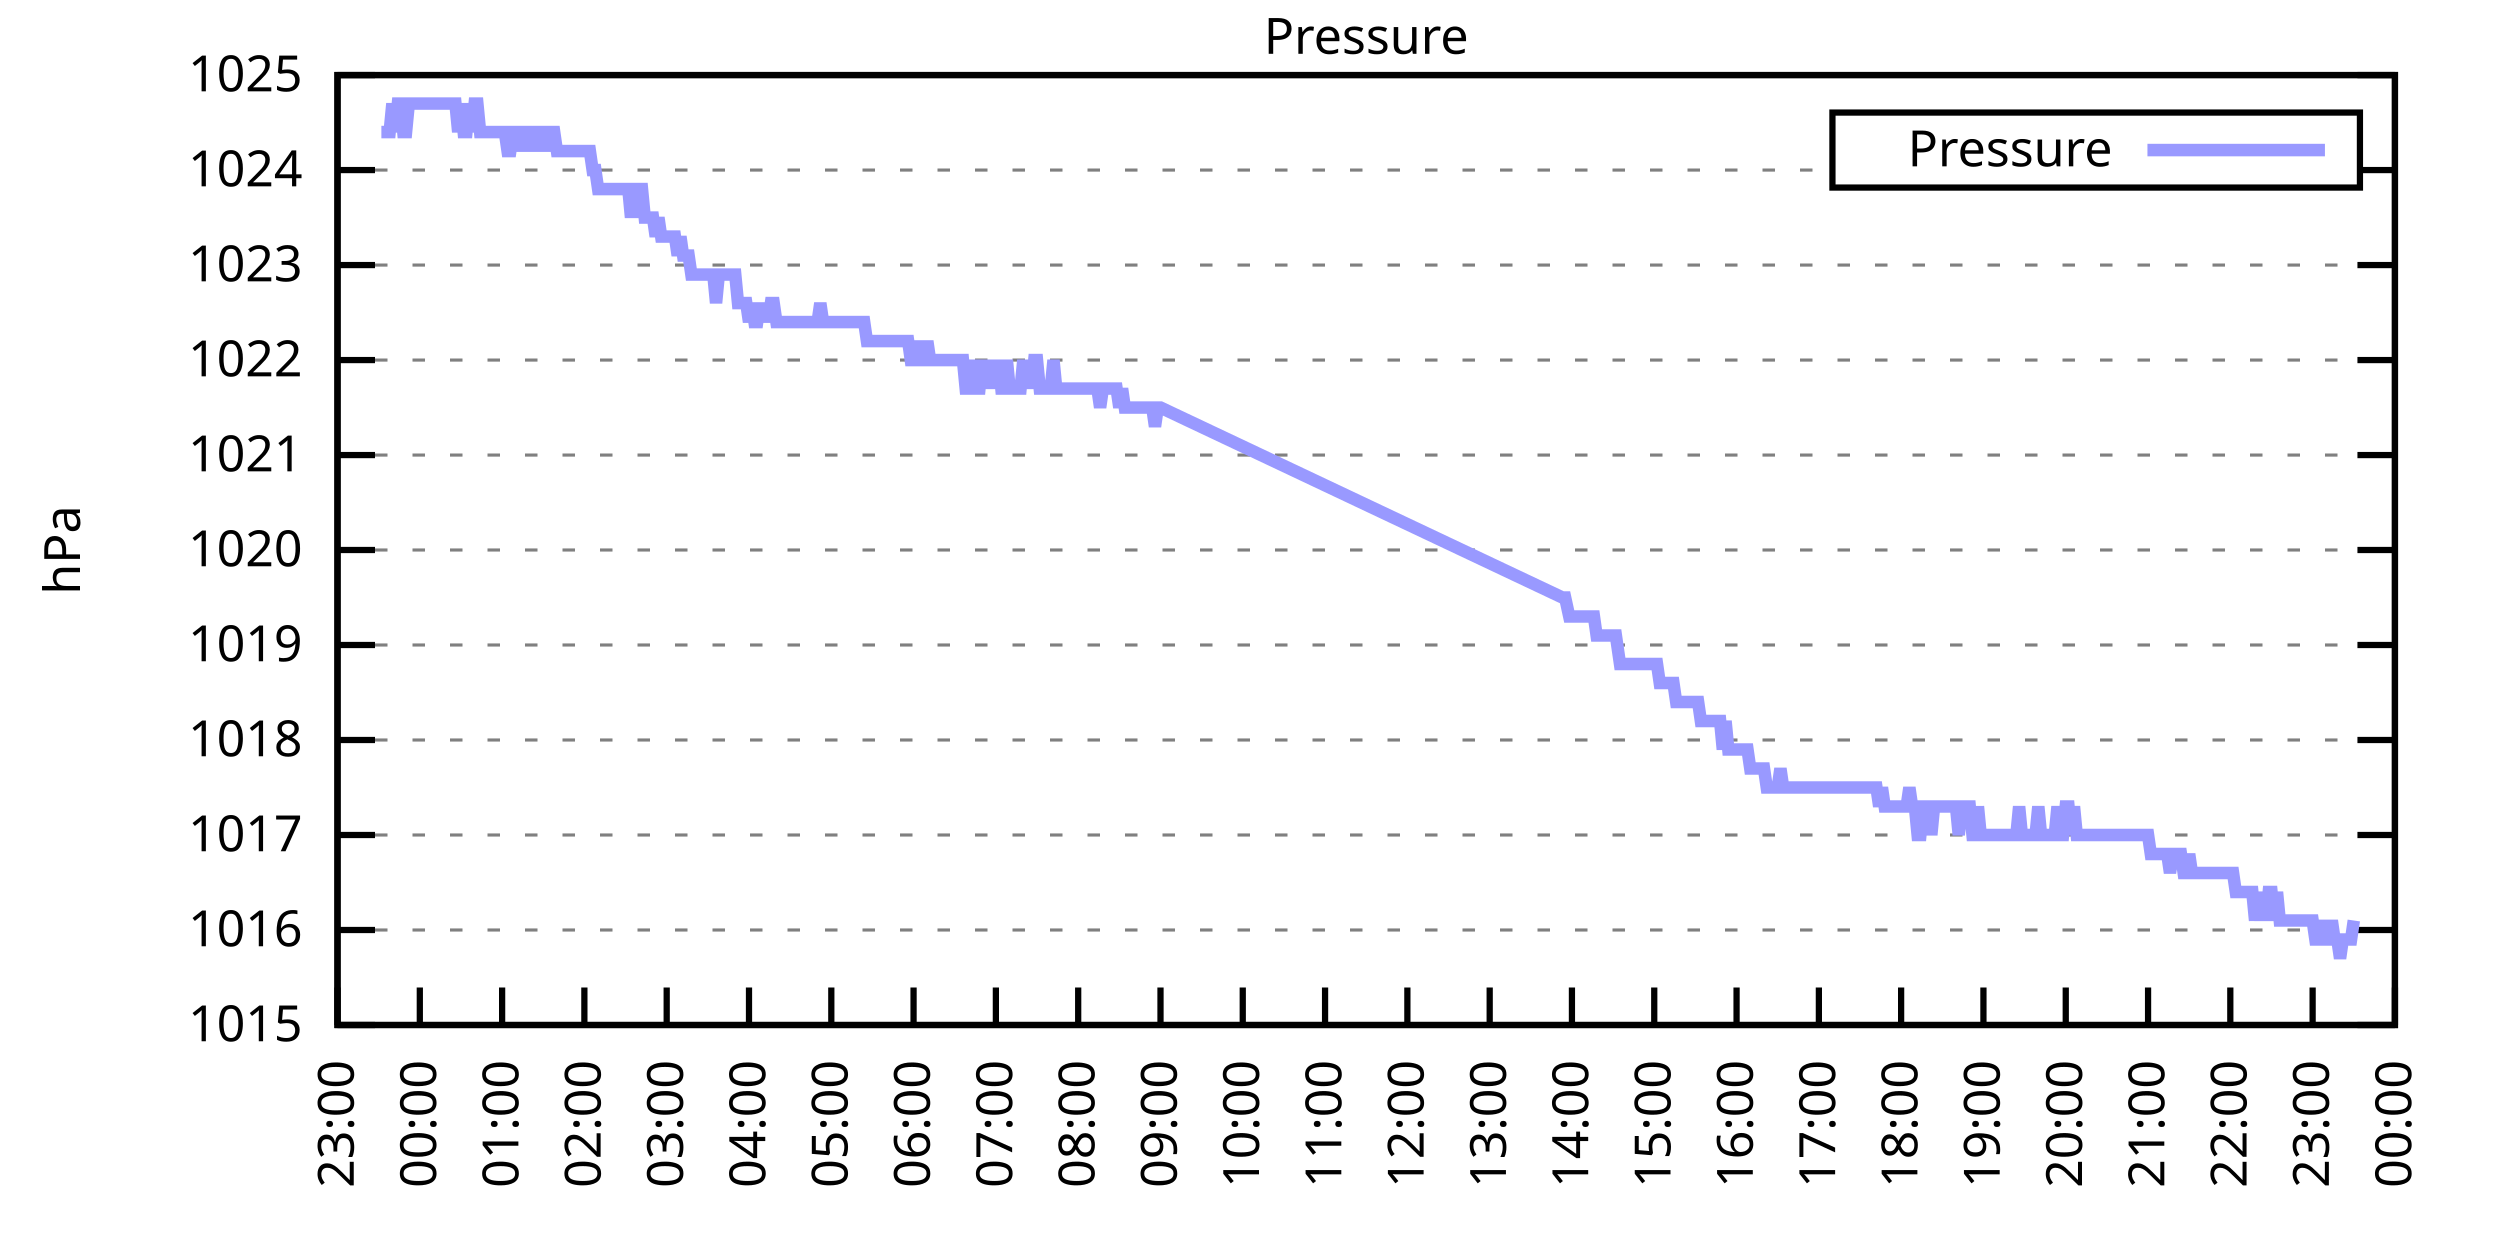
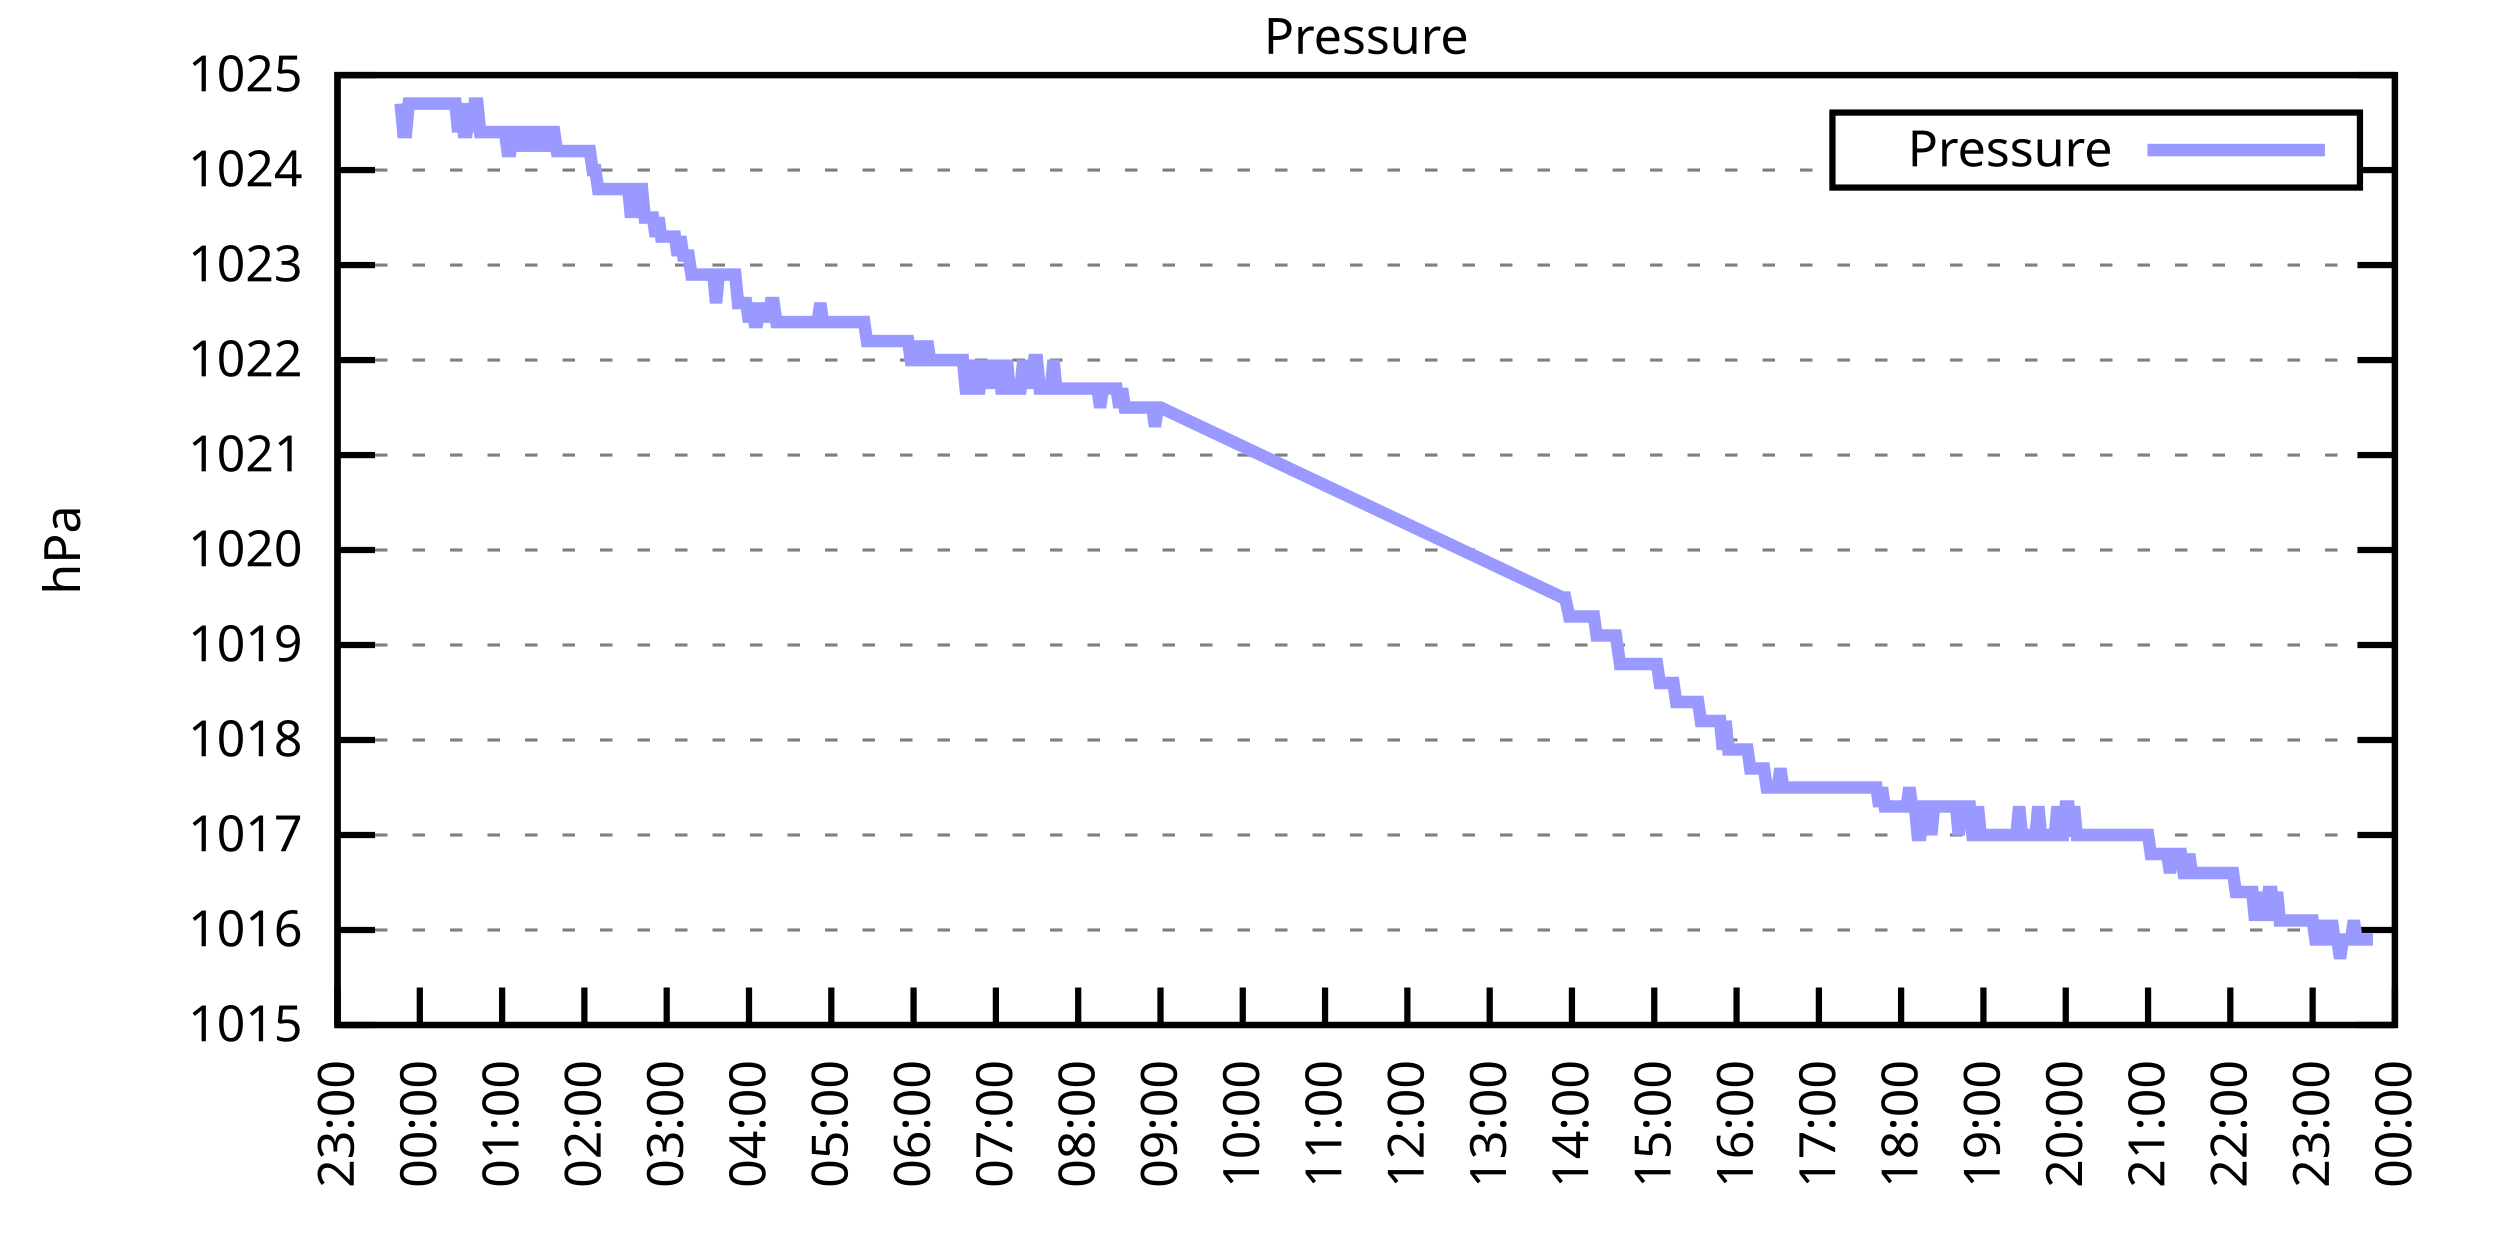
<svg xmlns="http://www.w3.org/2000/svg" xmlns:xlink="http://www.w3.org/1999/xlink" width="400" height="200" viewBox="0 0 400 200">
  <g id="gnuplot_canvas">
    <rect x="0" y="0" width="400" height="200" fill="none" />
    <defs>
      <circle id="gpDot" r="0.5" stroke-width="0.5" stroke="currentColor" />
      <path id="gpPt0" stroke-width="0.333" stroke="currentColor" d="M-1,0 h2 M0,-1 v2" />
      <path id="gpPt1" stroke-width="0.333" stroke="currentColor" d="M-1,-1 L1,1 M1,-1 L-1,1" />
      <path id="gpPt2" stroke-width="0.333" stroke="currentColor" d="M-1,0 L1,0 M0,-1 L0,1 M-1,-1 L1,1 M-1,1 L1,-1" />
      <rect id="gpPt3" stroke-width="0.333" stroke="currentColor" x="-1" y="-1" width="2" height="2" />
      <rect id="gpPt4" stroke-width="0.333" stroke="currentColor" fill="currentColor" x="-1" y="-1" width="2" height="2" />
      <circle id="gpPt5" stroke-width="0.333" stroke="currentColor" cx="0" cy="0" r="1" />
      <use xlink:href="#gpPt5" id="gpPt6" fill="currentColor" stroke="none" />
      <path id="gpPt7" stroke-width="0.333" stroke="currentColor" d="M0,-1.33 L-1.33,0.67 L1.33,0.67 z" />
      <use xlink:href="#gpPt7" id="gpPt8" fill="currentColor" stroke="none" />
      <use xlink:href="#gpPt7" id="gpPt9" stroke="currentColor" transform="rotate(180)" />
      <use xlink:href="#gpPt9" id="gpPt10" fill="currentColor" stroke="none" />
      <use xlink:href="#gpPt3" id="gpPt11" stroke="currentColor" transform="rotate(45)" />
      <use xlink:href="#gpPt11" id="gpPt12" fill="currentColor" stroke="none" />
      <path id="gpPt13" stroke-width="0.333" stroke="currentColor" d="M0,1.330 L1.265,0.411 L0.782,-1.067 L-0.782,-1.076 L-1.265,0.411 z" />
      <use xlink:href="#gpPt13" id="gpPt14" fill="currentColor" stroke="none" />
      <filter id="textbox" filterUnits="objectBoundingBox" x="0" y="0" height="1" width="1">
        <feFlood flood-color="white" flood-opacity="1" result="bgnd" />
        <feComposite in="SourceGraphic" in2="bgnd" operator="atop" />
      </filter>
      <filter id="greybox" filterUnits="objectBoundingBox" x="0" y="0" height="1" width="1">
        <feFlood flood-color="lightgrey" flood-opacity="1" result="grey" />
        <feComposite in="SourceGraphic" in2="grey" operator="atop" />
      </filter>
    </defs>
    <g fill="none" color="white" stroke="currentColor" stroke-width="1.00" stroke-linecap="butt" stroke-linejoin="miter">
</g>
    <g fill="none" color="black" stroke="currentColor" stroke-width="1.00" stroke-linecap="butt" stroke-linejoin="miter">
      <g stroke="none" shape-rendering="crispEdges">
        <polygon fill="rgb(255, 255, 255)" points="54.00,164.00 383.18,164.00 383.18,12.02 54.00,12.02 " />
      </g>
    </g>
    <g fill="none" color="black" stroke="currentColor" stroke-width="1.00" stroke-linecap="butt" stroke-linejoin="miter">
</g>
    <g fill="none" color="black" stroke="black" stroke-width="0.50" stroke-linecap="butt" stroke-linejoin="miter">
</g>
    <g fill="none" color="gray" stroke="currentColor" stroke-width="0.50" stroke-linecap="butt" stroke-linejoin="miter">
      <path stroke="gray" stroke-dasharray="2,4" class="gridline" d="M54.00,164.00 L383.19,164.00  " />
    </g>
    <g fill="none" color="gray" stroke="gray" stroke-width="1.00" stroke-linecap="butt" stroke-linejoin="miter">
</g>
    <g fill="none" color="black" stroke="currentColor" stroke-width="1.00" stroke-linecap="butt" stroke-linejoin="miter">
      <path stroke="black" d="M54.00,164.00 L60.00,164.00 M383.19,164.00 L377.19,164.00  " />
      <g transform="translate(48.40,166.60)" stroke="none" fill="black" font-family="Sans" font-size="8.00" text-anchor="end">
        <text>
          <tspan font-family="Sans"> 1015</tspan>
        </text>
      </g>
    </g>
    <g fill="none" color="black" stroke="currentColor" stroke-width="1.00" stroke-linecap="butt" stroke-linejoin="miter">
</g>
    <g fill="none" color="black" stroke="black" stroke-width="0.50" stroke-linecap="butt" stroke-linejoin="miter">
</g>
    <g fill="none" color="gray" stroke="currentColor" stroke-width="0.50" stroke-linecap="butt" stroke-linejoin="miter">
      <path stroke="gray" stroke-dasharray="2,4" class="gridline" d="M54.00,148.80 L383.19,148.80  " />
    </g>
    <g fill="none" color="gray" stroke="gray" stroke-width="1.00" stroke-linecap="butt" stroke-linejoin="miter">
</g>
    <g fill="none" color="black" stroke="currentColor" stroke-width="1.00" stroke-linecap="butt" stroke-linejoin="miter">
      <path stroke="black" d="M54.00,148.80 L60.00,148.80 M383.19,148.80 L377.19,148.80  " />
      <g transform="translate(48.40,151.40)" stroke="none" fill="black" font-family="Sans" font-size="8.00" text-anchor="end">
        <text>
          <tspan font-family="Sans"> 1016</tspan>
        </text>
      </g>
    </g>
    <g fill="none" color="black" stroke="currentColor" stroke-width="1.00" stroke-linecap="butt" stroke-linejoin="miter">
</g>
    <g fill="none" color="black" stroke="black" stroke-width="0.50" stroke-linecap="butt" stroke-linejoin="miter">
</g>
    <g fill="none" color="gray" stroke="currentColor" stroke-width="0.50" stroke-linecap="butt" stroke-linejoin="miter">
      <path stroke="gray" stroke-dasharray="2,4" class="gridline" d="M54.00,133.60 L383.19,133.60  " />
    </g>
    <g fill="none" color="gray" stroke="gray" stroke-width="1.00" stroke-linecap="butt" stroke-linejoin="miter">
</g>
    <g fill="none" color="black" stroke="currentColor" stroke-width="1.00" stroke-linecap="butt" stroke-linejoin="miter">
      <path stroke="black" d="M54.00,133.60 L60.00,133.60 M383.19,133.60 L377.19,133.60  " />
      <g transform="translate(48.40,136.20)" stroke="none" fill="black" font-family="Sans" font-size="8.00" text-anchor="end">
        <text>
          <tspan font-family="Sans"> 1017</tspan>
        </text>
      </g>
    </g>
    <g fill="none" color="black" stroke="currentColor" stroke-width="1.00" stroke-linecap="butt" stroke-linejoin="miter">
</g>
    <g fill="none" color="black" stroke="black" stroke-width="0.50" stroke-linecap="butt" stroke-linejoin="miter">
</g>
    <g fill="none" color="gray" stroke="currentColor" stroke-width="0.50" stroke-linecap="butt" stroke-linejoin="miter">
      <path stroke="gray" stroke-dasharray="2,4" class="gridline" d="M54.00,118.40 L383.19,118.40  " />
    </g>
    <g fill="none" color="gray" stroke="gray" stroke-width="1.00" stroke-linecap="butt" stroke-linejoin="miter">
</g>
    <g fill="none" color="black" stroke="currentColor" stroke-width="1.00" stroke-linecap="butt" stroke-linejoin="miter">
      <path stroke="black" d="M54.00,118.40 L60.00,118.40 M383.19,118.40 L377.19,118.40  " />
      <g transform="translate(48.40,121.00)" stroke="none" fill="black" font-family="Sans" font-size="8.00" text-anchor="end">
        <text>
          <tspan font-family="Sans"> 1018</tspan>
        </text>
      </g>
    </g>
    <g fill="none" color="black" stroke="currentColor" stroke-width="1.00" stroke-linecap="butt" stroke-linejoin="miter">
</g>
    <g fill="none" color="black" stroke="black" stroke-width="0.50" stroke-linecap="butt" stroke-linejoin="miter">
</g>
    <g fill="none" color="gray" stroke="currentColor" stroke-width="0.50" stroke-linecap="butt" stroke-linejoin="miter">
      <path stroke="gray" stroke-dasharray="2,4" class="gridline" d="M54.00,103.20 L383.19,103.20  " />
    </g>
    <g fill="none" color="gray" stroke="gray" stroke-width="1.00" stroke-linecap="butt" stroke-linejoin="miter">
</g>
    <g fill="none" color="black" stroke="currentColor" stroke-width="1.00" stroke-linecap="butt" stroke-linejoin="miter">
      <path stroke="black" d="M54.00,103.20 L60.00,103.20 M383.19,103.20 L377.19,103.20  " />
      <g transform="translate(48.40,105.80)" stroke="none" fill="black" font-family="Sans" font-size="8.00" text-anchor="end">
        <text>
          <tspan font-family="Sans"> 1019</tspan>
        </text>
      </g>
    </g>
    <g fill="none" color="black" stroke="currentColor" stroke-width="1.00" stroke-linecap="butt" stroke-linejoin="miter">
</g>
    <g fill="none" color="black" stroke="black" stroke-width="0.50" stroke-linecap="butt" stroke-linejoin="miter">
</g>
    <g fill="none" color="gray" stroke="currentColor" stroke-width="0.50" stroke-linecap="butt" stroke-linejoin="miter">
      <path stroke="gray" stroke-dasharray="2,4" class="gridline" d="M54.00,88.00 L383.19,88.00  " />
    </g>
    <g fill="none" color="gray" stroke="gray" stroke-width="1.00" stroke-linecap="butt" stroke-linejoin="miter">
</g>
    <g fill="none" color="black" stroke="currentColor" stroke-width="1.00" stroke-linecap="butt" stroke-linejoin="miter">
      <path stroke="black" d="M54.00,88.00 L60.00,88.00 M383.19,88.00 L377.19,88.00  " />
      <g transform="translate(48.40,90.60)" stroke="none" fill="black" font-family="Sans" font-size="8.00" text-anchor="end">
        <text>
          <tspan font-family="Sans"> 1020</tspan>
        </text>
      </g>
    </g>
    <g fill="none" color="black" stroke="currentColor" stroke-width="1.00" stroke-linecap="butt" stroke-linejoin="miter">
</g>
    <g fill="none" color="black" stroke="black" stroke-width="0.50" stroke-linecap="butt" stroke-linejoin="miter">
</g>
    <g fill="none" color="gray" stroke="currentColor" stroke-width="0.50" stroke-linecap="butt" stroke-linejoin="miter">
      <path stroke="gray" stroke-dasharray="2,4" class="gridline" d="M54.00,72.81 L383.19,72.81  " />
    </g>
    <g fill="none" color="gray" stroke="gray" stroke-width="1.00" stroke-linecap="butt" stroke-linejoin="miter">
</g>
    <g fill="none" color="black" stroke="currentColor" stroke-width="1.00" stroke-linecap="butt" stroke-linejoin="miter">
      <path stroke="black" d="M54.00,72.81 L60.00,72.81 M383.19,72.81 L377.19,72.81  " />
      <g transform="translate(48.40,75.41)" stroke="none" fill="black" font-family="Sans" font-size="8.00" text-anchor="end">
        <text>
          <tspan font-family="Sans"> 1021</tspan>
        </text>
      </g>
    </g>
    <g fill="none" color="black" stroke="currentColor" stroke-width="1.00" stroke-linecap="butt" stroke-linejoin="miter">
</g>
    <g fill="none" color="black" stroke="black" stroke-width="0.50" stroke-linecap="butt" stroke-linejoin="miter">
</g>
    <g fill="none" color="gray" stroke="currentColor" stroke-width="0.50" stroke-linecap="butt" stroke-linejoin="miter">
      <path stroke="gray" stroke-dasharray="2,4" class="gridline" d="M54.00,57.61 L383.19,57.61  " />
    </g>
    <g fill="none" color="gray" stroke="gray" stroke-width="1.00" stroke-linecap="butt" stroke-linejoin="miter">
</g>
    <g fill="none" color="black" stroke="currentColor" stroke-width="1.00" stroke-linecap="butt" stroke-linejoin="miter">
      <path stroke="black" d="M54.00,57.61 L60.00,57.61 M383.19,57.61 L377.19,57.61  " />
      <g transform="translate(48.40,60.21)" stroke="none" fill="black" font-family="Sans" font-size="8.00" text-anchor="end">
        <text>
          <tspan font-family="Sans"> 1022</tspan>
        </text>
      </g>
    </g>
    <g fill="none" color="black" stroke="currentColor" stroke-width="1.00" stroke-linecap="butt" stroke-linejoin="miter">
</g>
    <g fill="none" color="black" stroke="black" stroke-width="0.50" stroke-linecap="butt" stroke-linejoin="miter">
</g>
    <g fill="none" color="gray" stroke="currentColor" stroke-width="0.50" stroke-linecap="butt" stroke-linejoin="miter">
      <path stroke="gray" stroke-dasharray="2,4" class="gridline" d="M54.00,42.41 L383.19,42.41  " />
    </g>
    <g fill="none" color="gray" stroke="gray" stroke-width="1.00" stroke-linecap="butt" stroke-linejoin="miter">
</g>
    <g fill="none" color="black" stroke="currentColor" stroke-width="1.00" stroke-linecap="butt" stroke-linejoin="miter">
      <path stroke="black" d="M54.00,42.41 L60.00,42.41 M383.19,42.41 L377.19,42.41  " />
      <g transform="translate(48.40,45.01)" stroke="none" fill="black" font-family="Sans" font-size="8.00" text-anchor="end">
        <text>
          <tspan font-family="Sans"> 1023</tspan>
        </text>
      </g>
    </g>
    <g fill="none" color="black" stroke="currentColor" stroke-width="1.00" stroke-linecap="butt" stroke-linejoin="miter">
</g>
    <g fill="none" color="black" stroke="black" stroke-width="0.50" stroke-linecap="butt" stroke-linejoin="miter">
</g>
    <g fill="none" color="gray" stroke="currentColor" stroke-width="0.50" stroke-linecap="butt" stroke-linejoin="miter">
      <path stroke="gray" stroke-dasharray="2,4" class="gridline" d="M54.00,27.21 L293.19,27.21 M377.59,27.21 L383.19,27.21  " />
    </g>
    <g fill="none" color="gray" stroke="gray" stroke-width="1.00" stroke-linecap="butt" stroke-linejoin="miter">
</g>
    <g fill="none" color="black" stroke="currentColor" stroke-width="1.00" stroke-linecap="butt" stroke-linejoin="miter">
      <path stroke="black" d="M54.00,27.21 L60.00,27.21 M383.19,27.21 L377.19,27.21  " />
      <g transform="translate(48.40,29.81)" stroke="none" fill="black" font-family="Sans" font-size="8.00" text-anchor="end">
        <text>
          <tspan font-family="Sans"> 1024</tspan>
        </text>
      </g>
    </g>
    <g fill="none" color="black" stroke="currentColor" stroke-width="1.00" stroke-linecap="butt" stroke-linejoin="miter">
</g>
    <g fill="none" color="black" stroke="black" stroke-width="0.50" stroke-linecap="butt" stroke-linejoin="miter">
</g>
    <g fill="none" color="gray" stroke="currentColor" stroke-width="0.50" stroke-linecap="butt" stroke-linejoin="miter">
      <path stroke="gray" stroke-dasharray="2,4" class="gridline" d="M54.00,12.01 L383.19,12.01  " />
    </g>
    <g fill="none" color="gray" stroke="gray" stroke-width="1.00" stroke-linecap="butt" stroke-linejoin="miter">
</g>
    <g fill="none" color="black" stroke="currentColor" stroke-width="1.00" stroke-linecap="butt" stroke-linejoin="miter">
      <path stroke="black" d="M54.00,12.01 L60.00,12.01 M383.19,12.01 L377.19,12.01  " />
      <g transform="translate(48.40,14.61)" stroke="none" fill="black" font-family="Sans" font-size="8.00" text-anchor="end">
        <text>
          <tspan font-family="Sans"> 1025</tspan>
        </text>
      </g>
    </g>
    <g fill="none" color="black" stroke="currentColor" stroke-width="1.00" stroke-linecap="butt" stroke-linejoin="miter">
      <path stroke="black" d="M54.00,164.00 L54.00,158.00  " />
      <g transform="translate(56.60,169.60) rotate(270.00)" stroke="none" fill="black" font-family="Sans" font-size="8.00" text-anchor="end">
        <text>
          <tspan font-family="Sans">23:00</tspan>
        </text>
      </g>
    </g>
    <g fill="none" color="black" stroke="currentColor" stroke-width="1.00" stroke-linecap="butt" stroke-linejoin="miter">
      <path stroke="black" d="M67.17,164.00 L67.17,158.00  " />
      <g transform="translate(69.77,169.60) rotate(270.00)" stroke="none" fill="black" font-family="Sans" font-size="8.00" text-anchor="end">
        <text>
          <tspan font-family="Sans">00:00</tspan>
        </text>
      </g>
    </g>
    <g fill="none" color="black" stroke="currentColor" stroke-width="1.00" stroke-linecap="butt" stroke-linejoin="miter">
      <path stroke="black" d="M80.34,164.00 L80.34,158.00  " />
      <g transform="translate(82.94,169.60) rotate(270.00)" stroke="none" fill="black" font-family="Sans" font-size="8.00" text-anchor="end">
        <text>
          <tspan font-family="Sans">01:00</tspan>
        </text>
      </g>
    </g>
    <g fill="none" color="black" stroke="currentColor" stroke-width="1.00" stroke-linecap="butt" stroke-linejoin="miter">
      <path stroke="black" d="M93.50,164.00 L93.50,158.00  " />
      <g transform="translate(96.10,169.60) rotate(270.00)" stroke="none" fill="black" font-family="Sans" font-size="8.00" text-anchor="end">
        <text>
          <tspan font-family="Sans">02:00</tspan>
        </text>
      </g>
    </g>
    <g fill="none" color="black" stroke="currentColor" stroke-width="1.00" stroke-linecap="butt" stroke-linejoin="miter">
      <path stroke="black" d="M106.67,164.00 L106.67,158.00  " />
      <g transform="translate(109.27,169.60) rotate(270.00)" stroke="none" fill="black" font-family="Sans" font-size="8.00" text-anchor="end">
        <text>
          <tspan font-family="Sans">03:00</tspan>
        </text>
      </g>
    </g>
    <g fill="none" color="black" stroke="currentColor" stroke-width="1.00" stroke-linecap="butt" stroke-linejoin="miter">
      <path stroke="black" d="M119.84,164.00 L119.84,158.00  " />
      <g transform="translate(122.44,169.60) rotate(270.00)" stroke="none" fill="black" font-family="Sans" font-size="8.00" text-anchor="end">
        <text>
          <tspan font-family="Sans">04:00</tspan>
        </text>
      </g>
    </g>
    <g fill="none" color="black" stroke="currentColor" stroke-width="1.00" stroke-linecap="butt" stroke-linejoin="miter">
      <path stroke="black" d="M133.01,164.00 L133.01,158.00  " />
      <g transform="translate(135.61,169.60) rotate(270.00)" stroke="none" fill="black" font-family="Sans" font-size="8.00" text-anchor="end">
        <text>
          <tspan font-family="Sans">05:00</tspan>
        </text>
      </g>
    </g>
    <g fill="none" color="black" stroke="currentColor" stroke-width="1.00" stroke-linecap="butt" stroke-linejoin="miter">
      <path stroke="black" d="M146.17,164.00 L146.17,158.00  " />
      <g transform="translate(148.77,169.60) rotate(270.00)" stroke="none" fill="black" font-family="Sans" font-size="8.00" text-anchor="end">
        <text>
          <tspan font-family="Sans">06:00</tspan>
        </text>
      </g>
    </g>
    <g fill="none" color="black" stroke="currentColor" stroke-width="1.00" stroke-linecap="butt" stroke-linejoin="miter">
      <path stroke="black" d="M159.34,164.00 L159.34,158.00  " />
      <g transform="translate(161.94,169.60) rotate(270.00)" stroke="none" fill="black" font-family="Sans" font-size="8.00" text-anchor="end">
        <text>
          <tspan font-family="Sans">07:00</tspan>
        </text>
      </g>
    </g>
    <g fill="none" color="black" stroke="currentColor" stroke-width="1.00" stroke-linecap="butt" stroke-linejoin="miter">
      <path stroke="black" d="M172.51,164.00 L172.51,158.00  " />
      <g transform="translate(175.11,169.60) rotate(270.00)" stroke="none" fill="black" font-family="Sans" font-size="8.00" text-anchor="end">
        <text>
          <tspan font-family="Sans">08:00</tspan>
        </text>
      </g>
    </g>
    <g fill="none" color="black" stroke="currentColor" stroke-width="1.00" stroke-linecap="butt" stroke-linejoin="miter">
      <path stroke="black" d="M185.68,164.00 L185.68,158.00  " />
      <g transform="translate(188.28,169.60) rotate(270.00)" stroke="none" fill="black" font-family="Sans" font-size="8.00" text-anchor="end">
        <text>
          <tspan font-family="Sans">09:00</tspan>
        </text>
      </g>
    </g>
    <g fill="none" color="black" stroke="currentColor" stroke-width="1.00" stroke-linecap="butt" stroke-linejoin="miter">
      <path stroke="black" d="M198.84,164.00 L198.84,158.00  " />
      <g transform="translate(201.44,169.60) rotate(270.00)" stroke="none" fill="black" font-family="Sans" font-size="8.00" text-anchor="end">
        <text>
          <tspan font-family="Sans">10:00</tspan>
        </text>
      </g>
    </g>
    <g fill="none" color="black" stroke="currentColor" stroke-width="1.00" stroke-linecap="butt" stroke-linejoin="miter">
      <path stroke="black" d="M212.01,164.00 L212.01,158.00  " />
      <g transform="translate(214.61,169.60) rotate(270.00)" stroke="none" fill="black" font-family="Sans" font-size="8.00" text-anchor="end">
        <text>
          <tspan font-family="Sans">11:00</tspan>
        </text>
      </g>
    </g>
    <g fill="none" color="black" stroke="currentColor" stroke-width="1.00" stroke-linecap="butt" stroke-linejoin="miter">
      <path stroke="black" d="M225.18,164.00 L225.18,158.00  " />
      <g transform="translate(227.78,169.60) rotate(270.00)" stroke="none" fill="black" font-family="Sans" font-size="8.00" text-anchor="end">
        <text>
          <tspan font-family="Sans">12:00</tspan>
        </text>
      </g>
    </g>
    <g fill="none" color="black" stroke="currentColor" stroke-width="1.00" stroke-linecap="butt" stroke-linejoin="miter">
      <path stroke="black" d="M238.35,164.00 L238.35,158.00  " />
      <g transform="translate(240.95,169.60) rotate(270.00)" stroke="none" fill="black" font-family="Sans" font-size="8.00" text-anchor="end">
        <text>
          <tspan font-family="Sans">13:00</tspan>
        </text>
      </g>
    </g>
    <g fill="none" color="black" stroke="currentColor" stroke-width="1.00" stroke-linecap="butt" stroke-linejoin="miter">
      <path stroke="black" d="M251.51,164.00 L251.51,158.00  " />
      <g transform="translate(254.11,169.60) rotate(270.00)" stroke="none" fill="black" font-family="Sans" font-size="8.00" text-anchor="end">
        <text>
          <tspan font-family="Sans">14:00</tspan>
        </text>
      </g>
    </g>
    <g fill="none" color="black" stroke="currentColor" stroke-width="1.00" stroke-linecap="butt" stroke-linejoin="miter">
      <path stroke="black" d="M264.68,164.00 L264.68,158.00  " />
      <g transform="translate(267.28,169.60) rotate(270.00)" stroke="none" fill="black" font-family="Sans" font-size="8.00" text-anchor="end">
        <text>
          <tspan font-family="Sans">15:00</tspan>
        </text>
      </g>
    </g>
    <g fill="none" color="black" stroke="currentColor" stroke-width="1.00" stroke-linecap="butt" stroke-linejoin="miter">
      <path stroke="black" d="M277.85,164.00 L277.85,158.00  " />
      <g transform="translate(280.45,169.60) rotate(270.00)" stroke="none" fill="black" font-family="Sans" font-size="8.00" text-anchor="end">
        <text>
          <tspan font-family="Sans">16:00</tspan>
        </text>
      </g>
    </g>
    <g fill="none" color="black" stroke="currentColor" stroke-width="1.00" stroke-linecap="butt" stroke-linejoin="miter">
      <path stroke="black" d="M291.02,164.00 L291.02,158.00  " />
      <g transform="translate(293.62,169.60) rotate(270.00)" stroke="none" fill="black" font-family="Sans" font-size="8.00" text-anchor="end">
        <text>
          <tspan font-family="Sans">17:00</tspan>
        </text>
      </g>
    </g>
    <g fill="none" color="black" stroke="currentColor" stroke-width="1.00" stroke-linecap="butt" stroke-linejoin="miter">
      <path stroke="black" d="M304.18,164.00 L304.18,158.00  " />
      <g transform="translate(306.78,169.60) rotate(270.00)" stroke="none" fill="black" font-family="Sans" font-size="8.00" text-anchor="end">
        <text>
          <tspan font-family="Sans">18:00</tspan>
        </text>
      </g>
    </g>
    <g fill="none" color="black" stroke="currentColor" stroke-width="1.00" stroke-linecap="butt" stroke-linejoin="miter">
      <path stroke="black" d="M317.35,164.00 L317.35,158.00  " />
      <g transform="translate(319.95,169.60) rotate(270.00)" stroke="none" fill="black" font-family="Sans" font-size="8.00" text-anchor="end">
        <text>
          <tspan font-family="Sans">19:00</tspan>
        </text>
      </g>
    </g>
    <g fill="none" color="black" stroke="currentColor" stroke-width="1.00" stroke-linecap="butt" stroke-linejoin="miter">
      <path stroke="black" d="M330.52,164.00 L330.52,158.00  " />
      <g transform="translate(333.12,169.60) rotate(270.00)" stroke="none" fill="black" font-family="Sans" font-size="8.00" text-anchor="end">
        <text>
          <tspan font-family="Sans">20:00</tspan>
        </text>
      </g>
    </g>
    <g fill="none" color="black" stroke="currentColor" stroke-width="1.00" stroke-linecap="butt" stroke-linejoin="miter">
      <path stroke="black" d="M343.69,164.00 L343.69,158.00  " />
      <g transform="translate(346.29,169.60) rotate(270.00)" stroke="none" fill="black" font-family="Sans" font-size="8.00" text-anchor="end">
        <text>
          <tspan font-family="Sans">21:00</tspan>
        </text>
      </g>
    </g>
    <g fill="none" color="black" stroke="currentColor" stroke-width="1.00" stroke-linecap="butt" stroke-linejoin="miter">
      <path stroke="black" d="M356.85,164.00 L356.85,158.00  " />
      <g transform="translate(359.45,169.60) rotate(270.00)" stroke="none" fill="black" font-family="Sans" font-size="8.00" text-anchor="end">
        <text>
          <tspan font-family="Sans">22:00</tspan>
        </text>
      </g>
    </g>
    <g fill="none" color="black" stroke="currentColor" stroke-width="1.00" stroke-linecap="butt" stroke-linejoin="miter">
      <path stroke="black" d="M370.02,164.00 L370.02,158.00  " />
      <g transform="translate(372.62,169.60) rotate(270.00)" stroke="none" fill="black" font-family="Sans" font-size="8.00" text-anchor="end">
        <text>
          <tspan font-family="Sans">23:00</tspan>
        </text>
      </g>
    </g>
    <g fill="none" color="black" stroke="currentColor" stroke-width="1.00" stroke-linecap="butt" stroke-linejoin="miter">
      <path stroke="black" d="M383.19,164.00 L383.19,158.00  " />
      <g transform="translate(385.79,169.60) rotate(270.00)" stroke="none" fill="black" font-family="Sans" font-size="8.00" text-anchor="end">
        <text>
          <tspan font-family="Sans">00:00</tspan>
        </text>
      </g>
    </g>
    <g fill="none" color="black" stroke="currentColor" stroke-width="1.00" stroke-linecap="butt" stroke-linejoin="miter">
</g>
    <g fill="none" color="black" stroke="currentColor" stroke-width="1.00" stroke-linecap="butt" stroke-linejoin="miter">
      <path stroke="black" d="M54.00,12.01 L54.00,164.00 L383.19,164.00 L383.19,12.01 L54.00,12.01 Z  " />
    </g>
    <g fill="none" color="black" stroke="currentColor" stroke-width="1.00" stroke-linecap="butt" stroke-linejoin="miter">
</g>
    <g fill="none" color="black" stroke="currentColor" stroke-width="1.00" stroke-linecap="butt" stroke-linejoin="miter">
      <path stroke="black" d="M293.19,30.01 L293.19,18.01 L377.59,18.01 L377.59,30.01 L293.19,30.01 Z  " />
    </g>
    <g id="Pressure_plot_1">
      <g fill="none" color="white" stroke="black" stroke-width="2.00" stroke-linecap="butt" stroke-linejoin="miter">
</g>
      <g fill="none" color="black" stroke="currentColor" stroke-width="2.00" stroke-linecap="butt" stroke-linejoin="miter">
        <g transform="translate(337.99,26.61)" stroke="none" fill="black" font-family="Sans" font-size="8.00" text-anchor="end">
          <text>
            <tspan font-family="Sans">Pressure</tspan>
          </text>
        </g>
      </g>
      <g fill="none" color="black" stroke="currentColor" stroke-width="2.00" stroke-linecap="butt" stroke-linejoin="miter">
-         <path stroke="rgb(153, 153, 255)" d="M343.59,24.01 L371.99,24.01 M61.02,21.13 L61.46,21.13 L61.90,21.13 L62.34,21.13 L62.78,16.57 L63.22,21.13   L63.66,16.57 L64.10,16.57 L64.53,21.13 L64.97,21.13 L65.41,16.57 L65.85,16.57 L66.29,16.57 L66.73,16.57   L67.17,16.57 L67.61,16.57 L68.05,16.57 L68.48,16.57 L68.92,16.57 L69.36,16.57 L69.80,16.57 L70.24,16.57   L70.68,16.57 L71.12,16.57 L71.56,16.57 L72.00,16.57 L72.43,16.57 L72.87,16.57 L73.31,21.13 L73.75,16.57   L74.19,21.13 L74.63,21.13 L75.07,16.57 L75.51,21.13 L75.95,16.57 L76.38,16.57 L76.82,21.13 L77.26,21.13   L77.70,21.13 L78.14,21.13 L78.58,21.13 L79.02,21.13 L79.46,21.13 L79.90,21.13 L80.34,21.13 L80.77,21.13   L81.21,24.17 L81.65,24.17 L82.09,21.13 L82.53,21.13 L82.97,21.13 L83.41,24.17 L83.85,21.13 L84.29,21.13   L84.72,24.17 L85.16,21.13 L85.60,24.17 L86.04,21.13 L86.48,21.13 L86.92,21.13 L87.36,24.17 L87.80,21.13   L88.24,21.13 L88.67,21.13 L89.11,24.17 L89.55,24.17 L89.99,24.17 L90.43,24.17 L90.87,24.17 L91.31,24.17   L91.75,24.17 L92.19,24.17 L92.62,24.17 L93.06,24.17 L93.50,24.17 L93.94,24.17 L94.38,24.17 L94.82,27.21   L95.26,27.21 L95.70,30.25 L96.14,30.25 L96.58,30.25 L97.01,30.25 L97.45,30.25 L97.89,30.25 L98.33,30.25   L98.77,30.25 L99.21,30.25 L99.65,30.25 L100.09,30.25 L100.53,30.25 L100.96,34.81 L101.40,30.25 L101.84,34.81   L102.28,30.25 L102.72,30.25 L103.16,34.81 L103.60,34.81 L104.04,34.81 L104.48,34.81 L104.91,37.85 L105.35,34.81   L105.79,37.85 L106.23,37.85 L106.67,37.85 L107.11,37.85 L107.55,37.85 L107.99,37.85 L108.43,40.89 L108.87,37.85   L109.30,40.89 L109.74,40.89 L110.18,40.89 L110.62,43.93 L111.06,43.93 L111.50,43.93 L111.94,43.93 L112.38,43.93   L112.82,43.93 L113.25,43.93 L113.69,43.93 L114.13,43.93 L114.57,48.49 L115.01,43.93 L115.45,43.93 L115.89,43.93   L116.33,43.93 L116.77,43.93 L117.20,43.93 L117.64,43.93 L118.08,48.49 L118.52,48.49 L118.96,48.49 L119.40,48.49   L119.84,51.53 L120.28,48.49 L120.72,51.53 L121.15,51.53 L121.59,48.49 L122.03,51.53 L122.47,48.49 L122.91,51.53   L123.35,48.49 L123.79,48.49 L124.23,51.53 L124.67,51.53 L125.11,51.53 L125.54,51.53 L125.98,51.53 L126.42,51.53   L126.86,51.53 L127.30,51.53 L127.74,51.53 L128.18,51.53 L128.62,51.53 L129.06,51.53 L129.49,51.53 L129.93,51.53   L130.37,51.53 L130.81,51.53 L131.25,48.49 L131.69,51.53 L132.13,51.53 L132.57,51.53 L133.01,51.53 L133.44,51.53   L133.88,51.53 L134.32,51.53 L134.76,51.53 L135.20,51.53 L135.64,51.53 L136.08,51.53 L136.52,51.53 L136.96,51.53   L137.39,51.53 L137.83,51.53 L138.27,51.53 L138.71,54.57 L139.15,54.57 L139.59,54.57 L140.03,54.57 L140.47,54.57   L140.91,54.57 L141.35,54.57 L141.78,54.57 L142.22,54.57 L142.66,54.57 L143.10,54.57 L143.54,54.57 L143.98,54.57   L144.42,54.57 L144.86,54.57 L145.30,54.57 L145.73,57.61 L146.17,57.61 L146.61,54.57 L147.05,57.61 L147.49,57.61   L147.93,57.61 L148.37,54.57 L148.81,57.61 L149.25,57.61 L149.68,57.61 L150.12,57.61 L150.56,57.61 L151.00,57.61   L151.44,57.61 L151.88,57.61 L152.32,57.61 L152.76,57.61 L153.20,57.61 L153.63,57.61 L154.07,57.61 L154.51,62.17   L154.95,62.17 L155.39,57.61 L155.83,62.17 L156.27,62.17 L156.71,62.17 L157.15,57.61 L157.59,62.17 L158.02,57.61   L158.46,62.17 L158.90,57.61 L159.34,62.17 L159.78,57.61 L160.22,62.17 L160.66,62.17 L161.10,57.61 L161.54,62.17   L161.97,62.17 L162.41,62.17 L162.85,62.17 L163.29,62.17 L163.73,57.61 L164.17,62.17 L164.61,57.61 L165.05,62.17   L165.49,57.61 L165.92,57.61 L166.36,62.17 L166.80,62.17 L167.24,62.17 L167.68,62.17 L168.12,62.17 L168.56,57.61   L169.00,62.17 L169.44,62.17 L169.87,62.17 L170.31,62.17 L170.75,62.17 L171.19,62.17 L171.63,62.17 L172.07,62.17   L172.51,62.17 L172.95,62.17 L173.39,62.17 L173.83,62.17 L174.26,62.17 L174.70,62.17 L175.14,62.17 L175.58,62.17   L176.02,65.21 L176.46,62.17 L176.90,62.17 L177.34,62.17 L177.78,62.17 L178.21,62.17 L178.65,62.17 L179.09,65.21   L179.53,62.17 L179.97,65.21 L180.41,65.21 L180.85,65.21 L181.29,65.21 L181.73,65.21 L182.16,65.21 L182.60,65.21   L183.04,65.21 L183.48,65.21 L183.92,65.21 L184.36,65.21 L184.80,68.25 L185.24,65.21 L185.68,65.21 L249.98,95.60   L250.42,95.60 L251.08,98.64 L251.95,98.64 L252.39,98.64 L252.83,98.64 L253.27,98.64 L254.15,98.64 L254.59,98.64   L255.03,98.64 L255.46,101.68 L256.12,101.68 L256.78,101.68 L257.22,101.68 L257.66,101.68 L258.10,101.68 L258.54,101.68   L259.20,106.24 L259.85,106.24 L260.29,106.24 L260.73,106.24 L261.17,106.24 L261.61,106.24 L262.05,106.24 L262.49,106.24   L262.93,106.24 L263.36,106.24 L263.80,106.24 L264.24,106.24 L264.68,106.24 L265.12,106.24 L265.56,109.28 L266.00,109.28   L266.44,109.28 L266.88,109.28 L267.32,109.28 L267.75,109.28 L268.19,112.32 L268.63,112.32 L269.07,112.32 L269.51,112.32   L269.95,112.32 L270.39,112.32 L270.83,112.32 L271.27,112.32 L271.70,112.32 L272.14,115.36 L272.58,115.36 L273.02,115.36   L273.46,115.36 L273.90,115.36 L274.34,115.36 L274.78,115.36 L275.22,115.36 L275.65,119.92 L276.09,115.36 L276.53,119.92   L276.97,119.92 L277.41,119.92 L277.85,119.92 L278.29,119.92 L278.73,119.92 L279.17,119.92 L279.60,119.92 L280.04,122.96   L280.48,122.96 L280.92,122.96 L281.36,122.96 L281.80,122.96 L282.24,122.96 L282.68,126.00 L283.12,126.00 L283.56,126.00   L283.99,126.00 L284.43,126.00 L284.87,122.96 L285.31,126.00 L285.75,126.00 L286.19,126.00 L286.63,126.00 L287.07,126.00   L287.51,126.00 L287.94,126.00 L288.38,126.00 L288.82,126.00 L289.26,126.00 L289.70,126.00 L290.14,126.00 L290.58,126.00   L291.02,126.00 L291.46,126.00 L291.89,126.00 L292.33,126.00 L292.77,126.00 L293.21,126.00 L293.65,126.00 L294.09,126.00   L294.53,126.00 L294.97,126.00 L295.41,126.00 L295.84,126.00 L296.28,126.00 L296.72,126.00 L297.16,126.00 L297.60,126.00   L298.04,126.00 L298.48,126.00 L298.92,126.00 L299.36,126.00 L299.80,126.00 L300.23,126.00 L300.67,129.04 L301.11,126.00   L301.55,129.04 L301.99,129.04 L302.43,129.04 L302.87,129.04 L303.31,129.04 L303.75,129.04 L304.18,129.04 L304.62,129.04   L305.06,129.04 L305.50,126.00 L305.94,129.04 L306.38,129.04 L306.82,133.60 L307.26,133.60 L307.70,129.04 L308.13,129.04   L308.57,129.04 L309.01,133.60 L309.45,129.04 L309.89,129.04 L310.33,129.04 L310.77,129.04 L311.21,129.04 L311.65,129.04   L312.08,129.04 L312.52,129.04 L312.96,129.04 L313.40,133.60 L313.84,129.04 L314.28,129.04 L314.72,129.04 L315.16,129.04   L315.60,133.60 L316.04,133.60 L316.47,129.04 L316.91,133.60 L317.35,133.60 L317.79,133.60 L318.23,133.60 L318.67,133.60   L319.11,133.60 L319.55,133.60 L319.99,133.60 L320.42,133.60 L320.86,133.60 L321.30,133.60 L321.74,133.60 L322.18,133.60   L322.62,133.60 L323.06,129.04 L323.50,133.60 L323.94,133.60 L324.37,133.60 L324.81,133.60 L325.25,133.60 L325.69,133.60   L326.13,129.04 L326.57,133.60 L327.01,133.60 L327.45,133.60 L327.89,133.60 L328.33,133.60 L328.76,133.60 L329.20,129.04   L329.64,133.60 L330.08,133.60 L330.52,129.04 L330.96,129.04 L331.40,133.60 L331.84,129.04 L332.28,133.60 L332.71,133.60   L333.15,133.60 L333.59,133.60 L334.03,133.60 L334.47,133.60 L334.91,133.60 L335.35,133.60 L335.79,133.60 L336.23,133.60   L336.66,133.60 L337.10,133.60 L337.54,133.60 L337.98,133.60 L338.42,133.60 L338.86,133.60 L339.30,133.60 L339.74,133.60   L340.18,133.60 L340.61,133.60 L341.05,133.60 L341.49,133.60 L341.93,133.60 L342.37,133.60 L342.81,133.60 L343.25,133.60   L343.69,133.60 L344.13,136.64 L344.57,136.64 L345.00,136.64 L345.44,136.64 L345.88,136.64 L346.32,136.64 L346.76,136.64   L347.20,139.68 L347.64,136.64 L348.08,136.64 L348.52,136.64 L348.95,136.64 L349.39,139.68 L349.83,139.68 L350.27,136.64   L350.71,139.68 L351.15,139.68 L351.59,139.68 L352.03,139.68 L352.47,139.68 L352.90,139.68 L353.34,139.68 L353.78,139.68   L354.22,139.68 L354.66,139.68 L355.10,139.68 L355.54,139.68 L355.98,139.68 L356.42,139.68 L356.85,139.68 L357.29,139.68   L357.73,142.72 L358.17,142.72 L358.61,142.72 L359.05,142.72 L359.49,142.72 L359.93,142.72 L360.37,142.72 L360.81,147.28   L361.24,142.72 L361.68,147.28 L362.12,142.72 L362.56,147.28 L363.00,142.72 L363.44,142.72 L363.88,147.28 L364.32,142.72   L364.76,147.28 L365.19,147.28 L365.63,147.28 L366.07,147.28 L366.51,147.28 L366.95,147.28 L367.39,147.28 L367.83,147.28   L368.27,147.28 L368.71,147.28 L369.14,147.28 L369.58,147.28 L370.02,147.28 L370.46,150.32 L370.90,150.32 L371.34,150.32   L371.78,147.28 L372.22,150.32 L372.66,150.32 L373.09,147.28 L373.53,150.32 L373.97,150.32 L374.41,153.36 L374.85,150.32   L375.29,150.32 L375.73,150.32 L376.17,150.32 L376.61,147.28  " />
+         <path stroke="rgb(153, 153, 255)" d="M343.59,24.01 L371.99,24.01 M64.10,16.57 L64.53,21.13 L64.97,21.13 L65.41,16.57 L65.85,16.57 L66.29,16.57   L66.73,16.57 L67.17,16.57 L67.61,16.57 L68.05,16.57 L68.48,16.57 L68.92,16.57 L69.36,16.57 L69.80,16.57   L70.24,16.57 L70.68,16.57 L71.12,16.57 L71.56,16.57 L72.00,16.57 L72.43,16.57 L72.87,16.57 L73.31,21.13   L73.75,16.57 L74.19,21.13 L74.63,21.13 L75.07,16.57 L75.51,21.13 L75.95,16.57 L76.38,16.57 L76.82,21.13   L77.26,21.13 L77.70,21.13 L78.14,21.13 L78.58,21.13 L79.02,21.13 L79.46,21.13 L79.90,21.13 L80.34,21.13   L80.77,21.13 L81.21,24.17 L81.65,24.17 L82.09,21.13 L82.53,21.13 L82.97,21.13 L83.41,24.17 L83.85,21.13   L84.29,21.13 L84.72,24.17 L85.16,21.13 L85.60,24.17 L86.04,21.13 L86.48,21.13 L86.92,21.13 L87.36,24.17   L87.80,21.13 L88.24,21.13 L88.67,21.13 L89.11,24.17 L89.55,24.17 L89.99,24.17 L90.43,24.17 L90.87,24.17   L91.31,24.17 L91.75,24.17 L92.19,24.17 L92.62,24.17 L93.06,24.17 L93.50,24.17 L93.94,24.17 L94.38,24.17   L94.82,27.21 L95.26,27.21 L95.70,30.25 L96.14,30.25 L96.58,30.25 L97.01,30.25 L97.45,30.25 L97.89,30.25   L98.33,30.25 L98.77,30.25 L99.21,30.25 L99.65,30.25 L100.09,30.25 L100.53,30.25 L100.96,34.81 L101.40,30.25   L101.84,34.81 L102.28,30.25 L102.72,30.25 L103.16,34.81 L103.60,34.81 L104.04,34.81 L104.48,34.81 L104.91,37.85   L105.35,34.81 L105.79,37.85 L106.23,37.85 L106.67,37.85 L107.11,37.85 L107.55,37.85 L107.99,37.85 L108.43,40.89   L108.87,37.85 L109.30,40.89 L109.74,40.89 L110.18,40.89 L110.62,43.93 L111.06,43.93 L111.50,43.93 L111.94,43.93   L112.38,43.93 L112.82,43.93 L113.25,43.93 L113.69,43.93 L114.13,43.93 L114.57,48.49 L115.01,43.93 L115.45,43.93   L115.89,43.93 L116.33,43.93 L116.77,43.93 L117.20,43.93 L117.64,43.93 L118.08,48.49 L118.52,48.49 L118.96,48.49   L119.40,48.49 L119.84,51.53 L120.28,48.49 L120.72,51.53 L121.15,51.53 L121.59,48.49 L122.03,51.53 L122.47,48.49   L122.91,51.53 L123.35,48.49 L123.79,48.49 L124.23,51.53 L124.67,51.53 L125.11,51.53 L125.54,51.53 L125.98,51.53   L126.42,51.53 L126.86,51.53 L127.30,51.53 L127.74,51.53 L128.18,51.53 L128.62,51.53 L129.06,51.53 L129.49,51.53   L129.93,51.53 L130.37,51.53 L130.81,51.53 L131.25,48.49 L131.69,51.53 L132.13,51.53 L132.57,51.53 L133.01,51.53   L133.44,51.53 L133.88,51.53 L134.32,51.53 L134.76,51.53 L135.20,51.53 L135.64,51.53 L136.08,51.53 L136.52,51.53   L136.96,51.53 L137.39,51.53 L137.83,51.53 L138.27,51.53 L138.71,54.57 L139.15,54.57 L139.59,54.57 L140.03,54.57   L140.47,54.57 L140.91,54.57 L141.35,54.57 L141.78,54.57 L142.22,54.57 L142.66,54.57 L143.10,54.57 L143.54,54.57   L143.98,54.57 L144.42,54.57 L144.86,54.57 L145.30,54.57 L145.73,57.61 L146.17,57.61 L146.61,54.57 L147.05,57.61   L147.49,57.61 L147.93,57.61 L148.37,54.57 L148.81,57.61 L149.25,57.61 L149.68,57.61 L150.12,57.61 L150.56,57.61   L151.00,57.61 L151.44,57.61 L151.88,57.61 L152.32,57.61 L152.76,57.61 L153.20,57.61 L153.63,57.61 L154.07,57.61   L154.51,62.17 L154.95,62.17 L155.39,57.61 L155.83,62.17 L156.27,62.17 L156.71,62.17 L157.15,57.61 L157.59,62.17   L158.02,57.61 L158.46,62.17 L158.90,57.61 L159.34,62.17 L159.78,57.61 L160.22,62.17 L160.66,62.17 L161.10,57.61   L161.54,62.17 L161.97,62.17 L162.41,62.17 L162.85,62.17 L163.29,62.17 L163.73,57.61 L164.17,62.17 L164.61,57.61   L165.05,62.17 L165.49,57.61 L165.92,57.61 L166.36,62.17 L166.80,62.17 L167.24,62.17 L167.68,62.17 L168.12,62.17   L168.56,57.61 L169.00,62.17 L169.44,62.17 L169.87,62.17 L170.31,62.17 L170.75,62.17 L171.19,62.17 L171.63,62.17   L172.07,62.17 L172.51,62.17 L172.95,62.17 L173.39,62.17 L173.83,62.17 L174.26,62.17 L174.70,62.17 L175.14,62.17   L175.58,62.17 L176.02,65.21 L176.46,62.17 L176.90,62.17 L177.34,62.17 L177.78,62.17 L178.21,62.17 L178.65,62.17   L179.09,65.21 L179.53,62.17 L179.97,65.21 L180.41,65.21 L180.85,65.21 L181.29,65.21 L181.73,65.21 L182.16,65.21   L182.60,65.21 L183.04,65.21 L183.48,65.21 L183.92,65.21 L184.36,65.21 L184.80,68.25 L185.24,65.21 L185.68,65.21   L249.98,95.60 L250.42,95.60 L251.08,98.64 L251.95,98.64 L252.39,98.64 L252.83,98.64 L253.27,98.64 L254.15,98.64   L254.59,98.64 L255.03,98.64 L255.46,101.68 L256.12,101.68 L256.78,101.68 L257.22,101.68 L257.66,101.68 L258.10,101.68   L258.54,101.68 L259.20,106.24 L259.85,106.24 L260.29,106.24 L260.73,106.24 L261.17,106.24 L261.61,106.24 L262.05,106.24   L262.49,106.24 L262.93,106.24 L263.36,106.24 L263.80,106.24 L264.24,106.24 L264.68,106.24 L265.12,106.24 L265.56,109.28   L266.00,109.28 L266.44,109.28 L266.88,109.28 L267.32,109.28 L267.75,109.28 L268.19,112.32 L268.63,112.32 L269.07,112.32   L269.51,112.32 L269.95,112.32 L270.39,112.32 L270.83,112.32 L271.27,112.32 L271.70,112.32 L272.14,115.36 L272.58,115.36   L273.02,115.36 L273.46,115.36 L273.90,115.36 L274.34,115.36 L274.78,115.36 L275.22,115.36 L275.65,119.92 L276.09,115.36   L276.53,119.92 L276.97,119.92 L277.41,119.92 L277.85,119.92 L278.29,119.92 L278.73,119.92 L279.17,119.92 L279.60,119.92   L280.04,122.96 L280.48,122.96 L280.92,122.96 L281.36,122.96 L281.80,122.96 L282.24,122.96 L282.68,126.00 L283.12,126.00   L283.56,126.00 L283.99,126.00 L284.43,126.00 L284.87,122.96 L285.31,126.00 L285.75,126.00 L286.19,126.00 L286.63,126.00   L287.07,126.00 L287.51,126.00 L287.94,126.00 L288.38,126.00 L288.82,126.00 L289.26,126.00 L289.70,126.00 L290.14,126.00   L290.58,126.00 L291.02,126.00 L291.46,126.00 L291.89,126.00 L292.33,126.00 L292.77,126.00 L293.21,126.00 L293.65,126.00   L294.09,126.00 L294.53,126.00 L294.97,126.00 L295.41,126.00 L295.84,126.00 L296.28,126.00 L296.72,126.00 L297.16,126.00   L297.60,126.00 L298.04,126.00 L298.48,126.00 L298.92,126.00 L299.36,126.00 L299.80,126.00 L300.23,126.00 L300.67,129.04   L301.11,126.00 L301.55,129.04 L301.99,129.04 L302.43,129.04 L302.87,129.04 L303.31,129.04 L303.75,129.04 L304.18,129.04   L304.62,129.04 L305.06,129.04 L305.50,126.00 L305.94,129.04 L306.38,129.04 L306.82,133.60 L307.26,133.60 L307.70,129.04   L308.13,129.04 L308.57,129.04 L309.01,133.60 L309.45,129.04 L309.89,129.04 L310.33,129.04 L310.77,129.04 L311.21,129.04   L311.65,129.04 L312.08,129.04 L312.52,129.04 L312.96,129.04 L313.40,133.60 L313.84,129.04 L314.28,129.04 L314.72,129.04   L315.16,129.04 L315.60,133.60 L316.04,133.60 L316.47,129.04 L316.91,133.60 L317.35,133.60 L317.79,133.60 L318.23,133.60   L318.67,133.60 L319.11,133.60 L319.55,133.60 L319.99,133.60 L320.42,133.60 L320.86,133.60 L321.30,133.60 L321.74,133.60   L322.18,133.60 L322.62,133.60 L323.06,129.04 L323.50,133.60 L323.94,133.60 L324.37,133.60 L324.81,133.60 L325.25,133.60   L325.69,133.60 L326.13,129.04 L326.57,133.60 L327.01,133.60 L327.45,133.60 L327.89,133.60 L328.33,133.60 L328.76,133.60   L329.20,129.04 L329.64,133.60 L330.08,133.60 L330.52,129.04 L330.96,129.04 L331.40,133.60 L331.84,129.04 L332.28,133.60   L332.71,133.60 L333.15,133.60 L333.59,133.60 L334.03,133.60 L334.47,133.60 L334.91,133.60 L335.35,133.60 L335.79,133.60   L336.23,133.60 L336.66,133.60 L337.10,133.60 L337.54,133.60 L337.98,133.60 L338.42,133.60 L338.86,133.60 L339.30,133.60   L339.74,133.60 L340.18,133.60 L340.61,133.60 L341.05,133.60 L341.49,133.60 L341.93,133.60 L342.37,133.60 L342.81,133.60   L343.25,133.60 L343.69,133.60 L344.13,136.64 L344.57,136.64 L345.00,136.64 L345.44,136.64 L345.88,136.64 L346.32,136.64   L346.76,136.64 L347.20,139.68 L347.64,136.64 L348.08,136.64 L348.52,136.64 L348.95,136.64 L349.39,139.68 L349.83,139.68   L350.27,136.64 L350.71,139.68 L351.15,139.68 L351.59,139.68 L352.03,139.68 L352.47,139.68 L352.90,139.68 L353.34,139.68   L353.78,139.68 L354.22,139.68 L354.66,139.68 L355.10,139.68 L355.54,139.68 L355.98,139.68 L356.42,139.68 L356.85,139.68   L357.29,139.68 L357.73,142.72 L358.17,142.72 L358.61,142.72 L359.05,142.72 L359.49,142.72 L359.93,142.72 L360.37,142.72   L360.81,147.28 L361.24,142.72 L361.68,147.28 L362.12,142.72 L362.56,147.28 L363.00,142.72 L363.44,142.72 L363.88,147.28   L364.32,142.72 L364.76,147.28 L365.19,147.28 L365.63,147.28 L366.07,147.28 L366.51,147.28 L366.95,147.28 L367.39,147.28   L367.83,147.28 L368.27,147.28 L368.71,147.28 L369.14,147.28 L369.58,147.28 L370.02,147.28 L370.46,150.32 L370.90,150.32   L371.34,150.32 L371.78,147.28 L372.22,150.32 L372.66,150.32 L373.09,147.28 L373.53,150.32 L373.97,150.32 L374.41,153.36   L374.85,150.32 L375.29,150.32 L375.73,150.32 L376.17,150.32 L376.61,147.28 L377.05,150.32 L377.48,150.32 L377.92,150.32   L378.36,150.32 L378.80,150.32 L379.24,150.32 L379.68,150.32  " />
      </g>
    </g>
    <g fill="none" color="black" stroke="currentColor" stroke-width="2.00" stroke-linecap="butt" stroke-linejoin="miter">
</g>
    <g fill="none" color="black" stroke="black" stroke-width="1.00" stroke-linecap="butt" stroke-linejoin="miter">
</g>
    <g fill="none" color="black" stroke="currentColor" stroke-width="1.00" stroke-linecap="butt" stroke-linejoin="miter">
      <path stroke="black" d="M54.00,12.01 L54.00,164.00 L383.19,164.00 L383.19,12.01 L54.00,12.01 Z  " />
      <g transform="translate(12.80,88.01) rotate(270.00)" stroke="none" fill="black" font-family="Sans" font-size="8.00" text-anchor="middle">
        <text>
          <tspan font-family="Sans">hPa</tspan>
        </text>
      </g>
    </g>
    <g fill="none" color="black" stroke="currentColor" stroke-width="1.00" stroke-linecap="butt" stroke-linejoin="miter">
</g>
    <g fill="none" color="black" stroke="currentColor" stroke-width="1.00" stroke-linecap="butt" stroke-linejoin="miter">
      <g transform="translate(218.59,8.61)" stroke="none" fill="black" font-family="Sans" font-size="8.00" text-anchor="middle">
        <text>
          <tspan font-family="Sans">Pressure</tspan>
        </text>
      </g>
    </g>
    <g fill="none" color="black" stroke="currentColor" stroke-width="1.00" stroke-linecap="butt" stroke-linejoin="miter">
</g>
  </g>
</svg>
